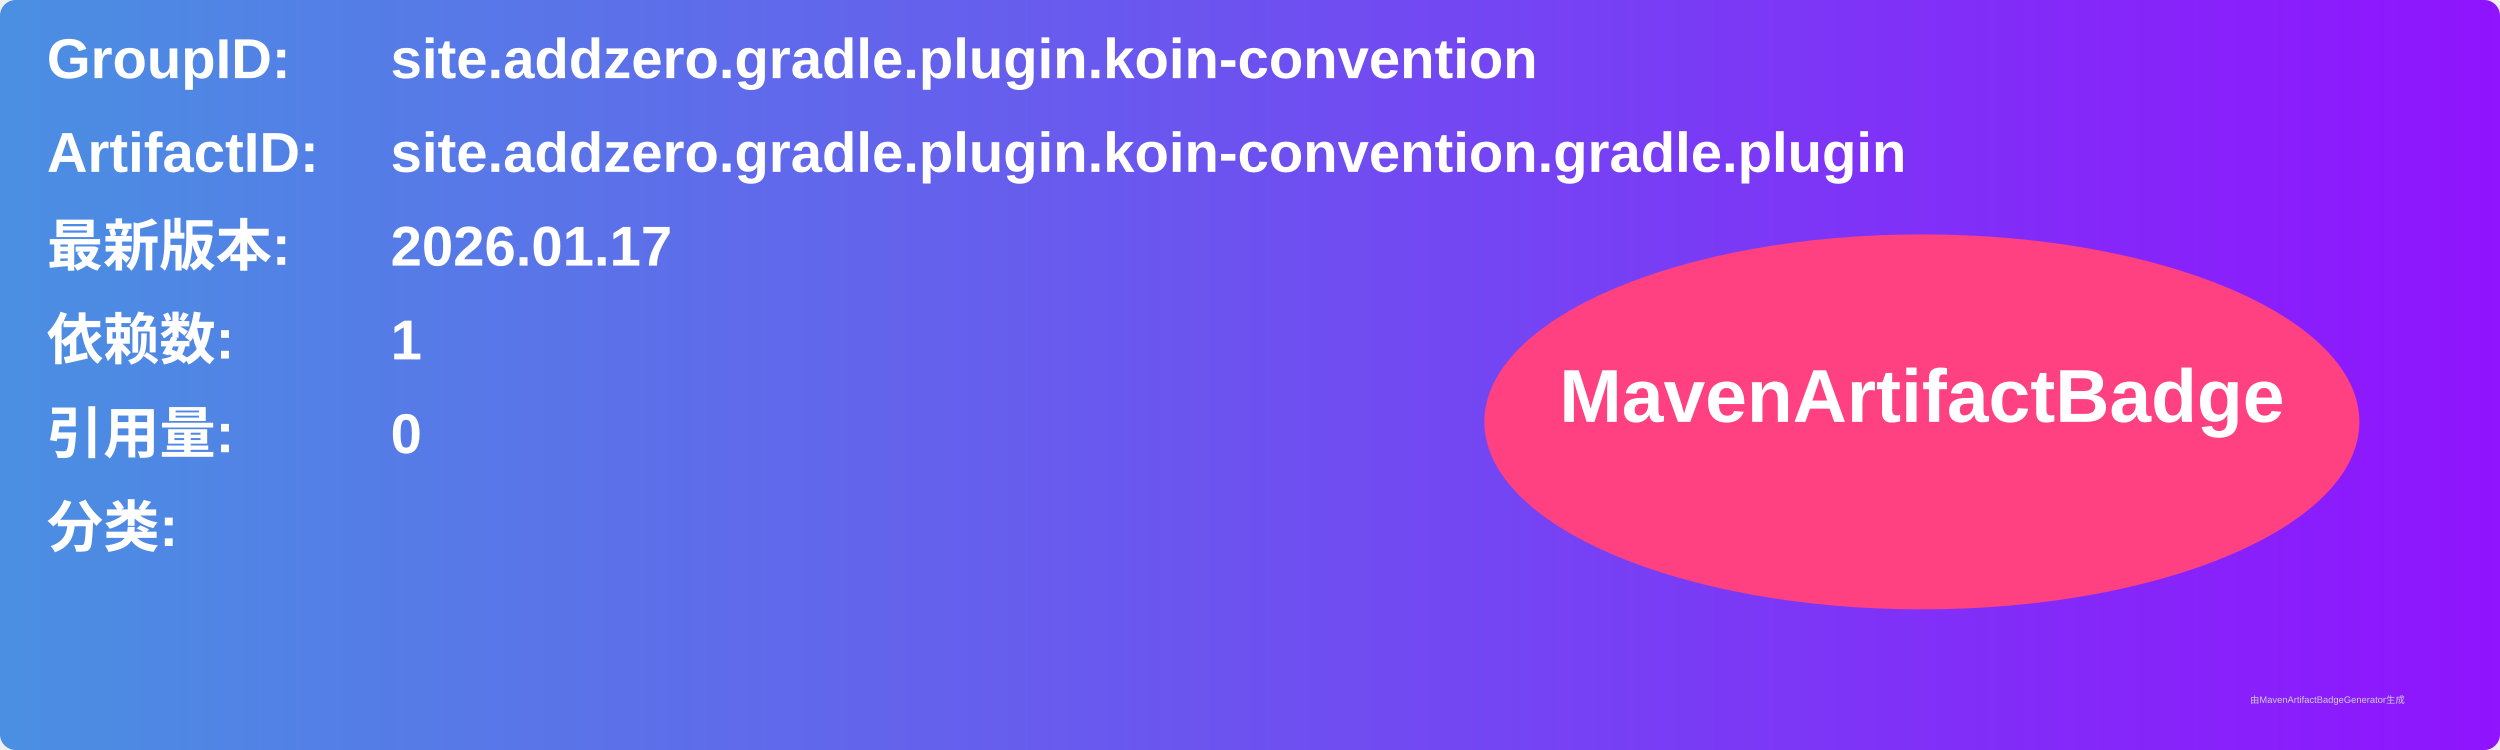
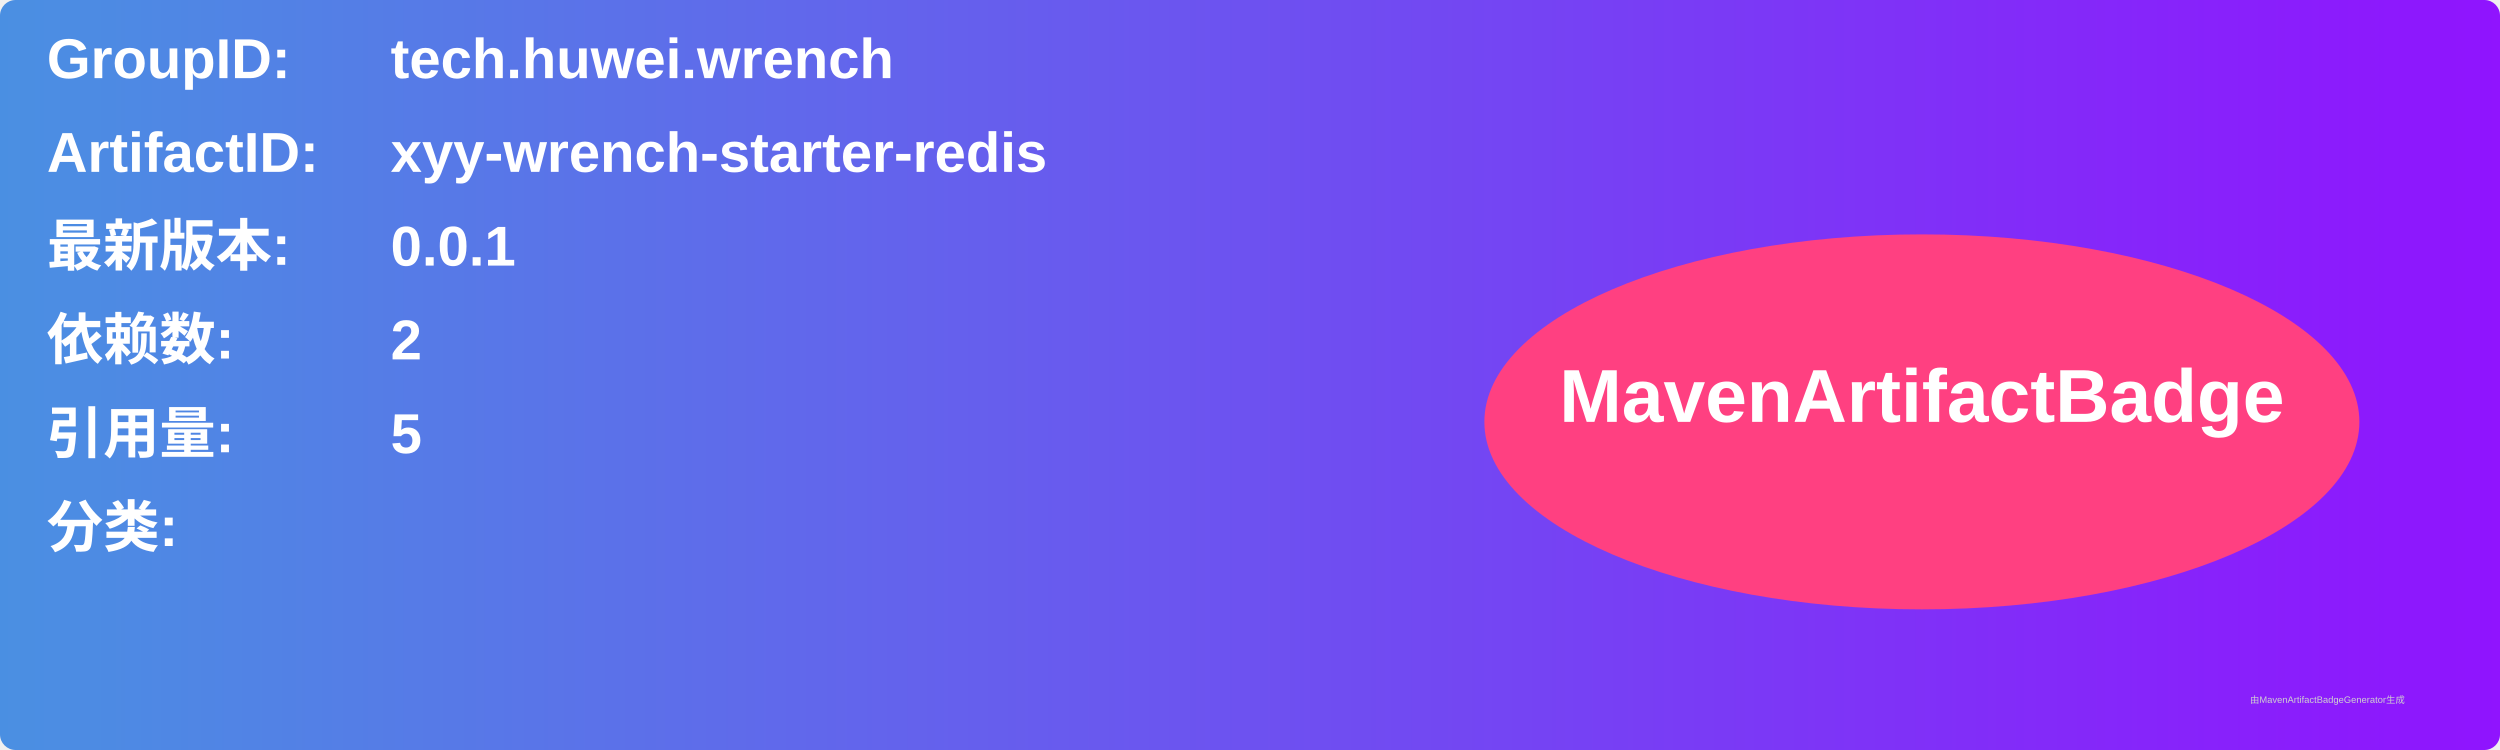
<svg xmlns="http://www.w3.org/2000/svg" width="800" height="240" viewBox="0 0 800 240">
  <linearGradient id="grad" x1="0%" y1="0%" x2="100%" y2="0%">
    <stop offset="0%" stop-color="#4a90e2" />
    <stop offset="100%" stop-color="#9013fe" />
  </linearGradient>
  <rect width="100%" height="100%" rx="5" ry="5" fill="url(#grad)" />
  <g transform="translate(15, 15)">
    <text x="0" y="10" font-family="Arial" font-size="18" fill="white" font-weight="bold" width="260">GroupID:</text>
-     <text x="110" y="10" font-family="Arial" font-size="18" fill="white" font-weight="bold" width="460">site.addzero.gradle.plugin.koin-convention</text>
+     <text x="110" y="10" font-family="Arial" font-size="18" fill="white" font-weight="bold" width="460">tech.huwei.wrench</text>
    <text x="0" y="40" font-family="Arial" font-size="18" fill="white" font-weight="bold" width="260">ArtifactID:</text>
-     <text x="110" y="40" font-family="Arial" font-size="18" fill="white" font-weight="bold" width="460">site.addzero.gradle.plugin.koin-convention.gradle.plugin</text>
+     <text x="110" y="40" font-family="Arial" font-size="18" fill="white" font-weight="bold" width="460">xyy-wrench-starter-redis</text>
    <text x="0" y="70" font-family="Arial" font-size="18" fill="white" font-weight="bold">最新版本:</text>
    <text x="110" y="70" font-family="Arial" font-size="18" fill="white" font-weight="bold">
-       <tspan font-weight="bold">2026.01.17</tspan>
+       <tspan font-weight="bold">0.0.1</tspan>
    </text>
    <text x="0" y="100" font-family="Arial" font-size="18" fill="white" font-weight="bold">依赖数: </text>
    <text x="110" y="100" font-family="Arial" font-size="18" fill="white">
-       <tspan font-weight="bold">1</tspan>
+       <tspan font-weight="bold">2</tspan>
    </text>
    <text x="0" y="130" font-family="Arial" font-size="18" fill="white" font-weight="bold">引用量: </text>
    <text x="110" y="130" font-family="Arial" font-size="18" fill="white">
-       <tspan font-weight="bold">0</tspan>
+       <tspan font-weight="bold">5</tspan>
    </text>
    <text x="0" y="160" font-family="Arial" font-size="18" fill="white" font-weight="bold">分类:</text>
    <text x="10" y="190" font-family="Arial" font-size="10" fill="white">
      <tspan font-weight="bold" />
    </text>
    <ellipse cx="600" cy="120" rx="140" ry="60" fill="#ff4081" />
    <text x="600" y="120" text-anchor="middle" font-family="Arial" font-size="24" fill="white" font-weight="bold">MavenArtifactBadge</text>
  </g>
  <text x="720" y="225" font-family="Arial" font-size="3" fill="#d0d0d0">由MavenArtifactBadgeGenerator生成</text>
</svg>
